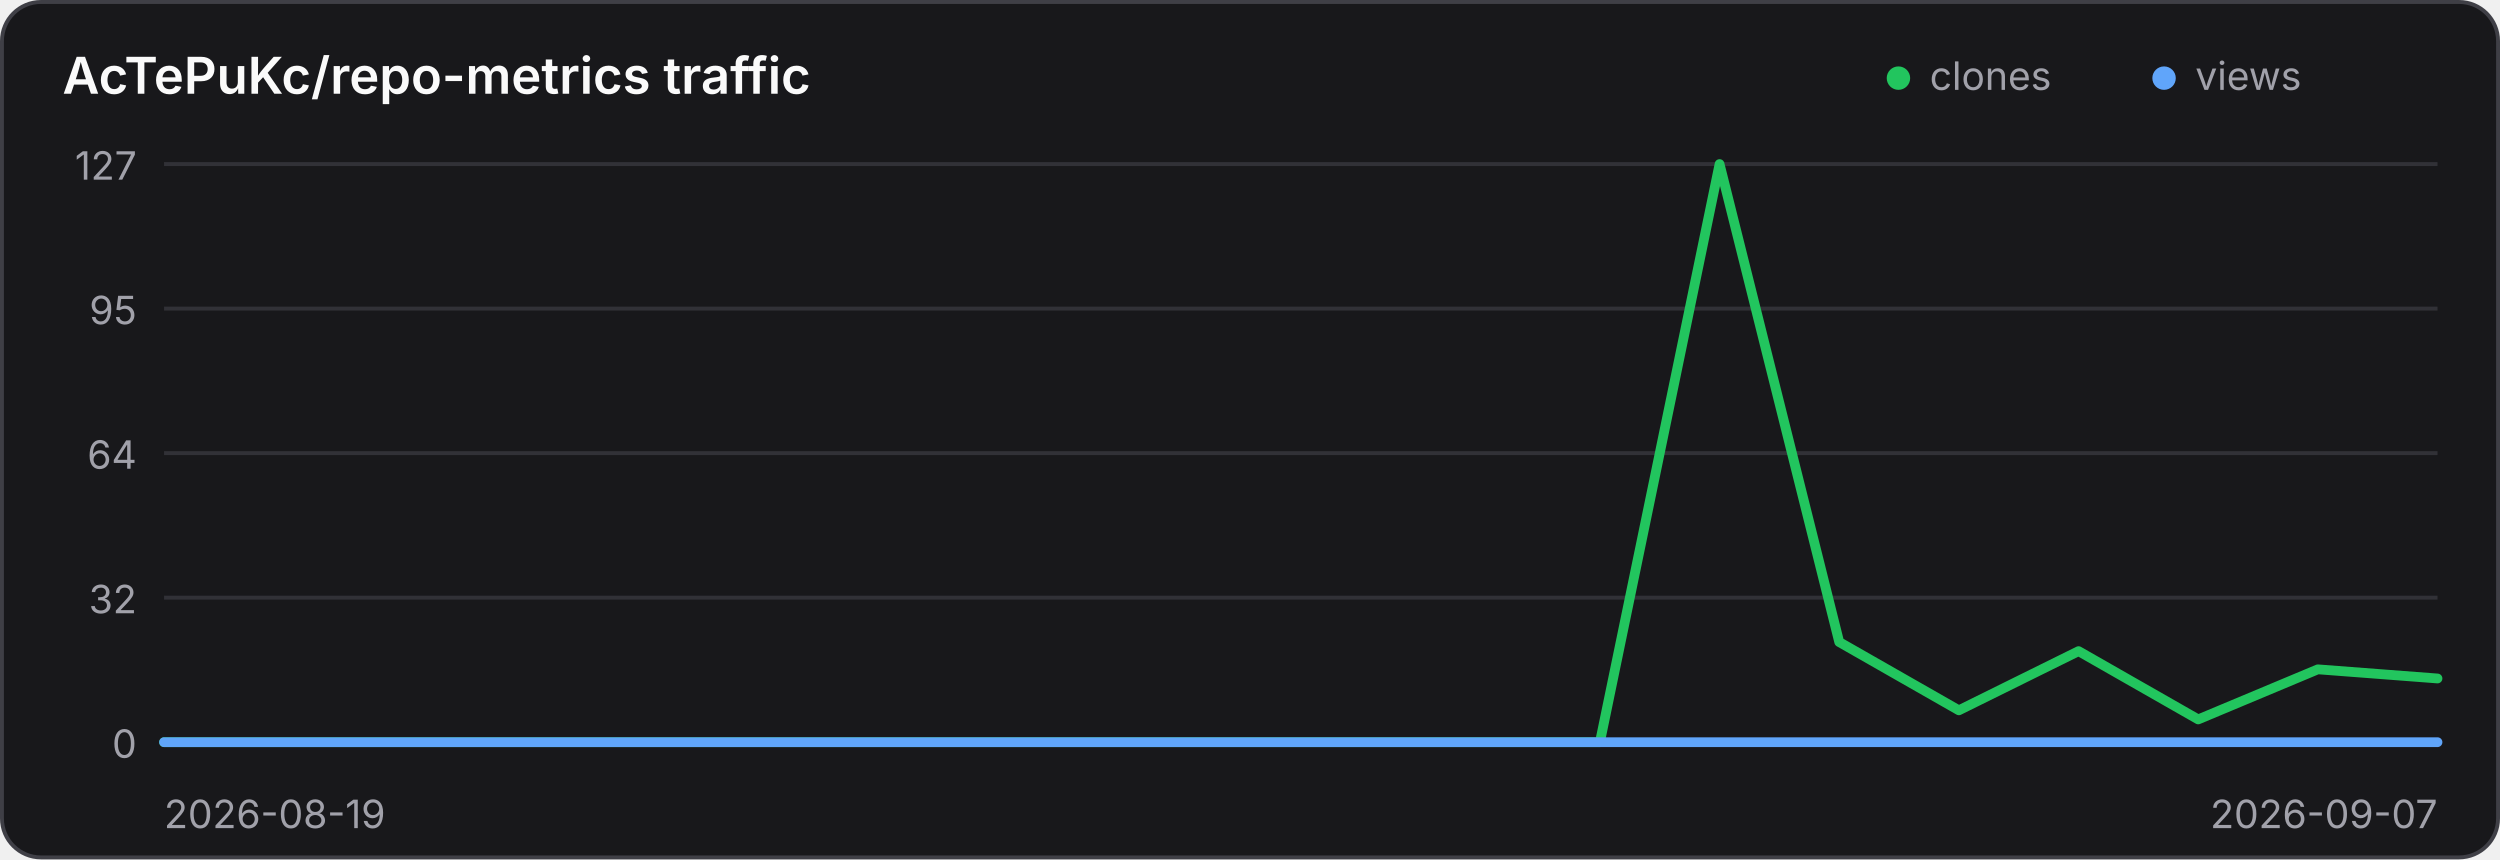
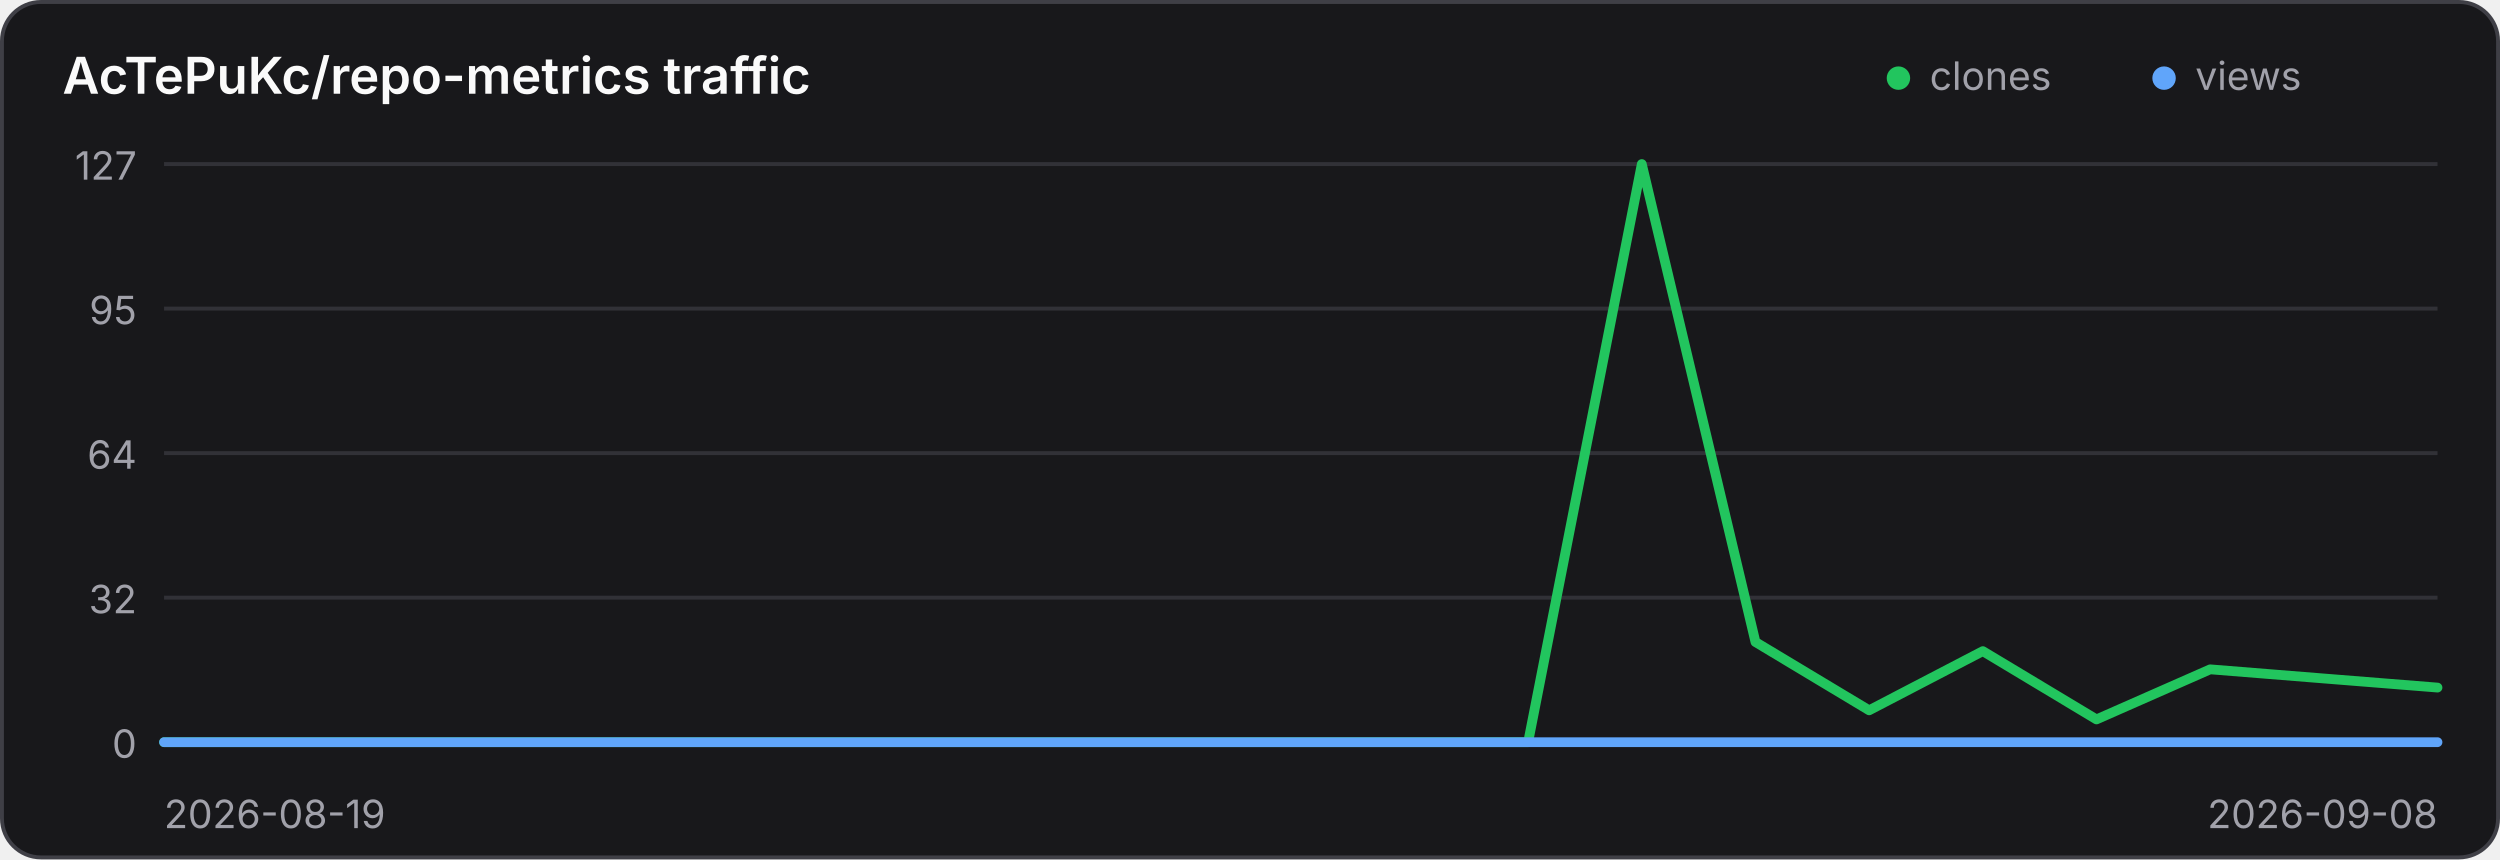
<svg xmlns="http://www.w3.org/2000/svg" width="640" height="220" viewBox="0 0 640 220" role="img" aria-label="Traffic history for AcTePuKc/repo-metrics">
  <style>
    .panel { fill: #18181b; stroke: #3f3f46; }
    .title { fill: #fafafa; }
    .axis { fill: #a1a1aa; font: 10px Inter,ui-sans-serif,system-ui,sans-serif; }
    .grid { stroke: #3f3f46; stroke-width: 1; opacity: .65; }
    @media (prefers-color-scheme: light) {
      .panel { fill: #ffffff; stroke: #d4d4d8; }
      .title { fill: #18181b; }
      .axis { fill: #71717a; }
      .grid { stroke: #d4d4d8; }
    }
  </style>
  <rect class="panel" x="0.5" y="0.5" width="639" height="219" rx="10" stroke-width="1" />
  <text class="title" x="16" y="24" font-family="Inter,ui-sans-serif,system-ui,sans-serif" font-size="13" font-weight="600">AcTePuKc/repo-metrics traffic</text>
  <circle cx="486" cy="20" r="3" fill="#22c55e" />
  <text class="axis" x="494" y="23">clones</text>
  <circle cx="554" cy="20" r="3" fill="#60a5fa" />
  <text class="axis" x="562" y="23">views</text>
  <line class="grid" x1="42" y1="42.00" x2="624" y2="42.00" />
  <text class="axis" x="35" y="46.00" text-anchor="end">127</text>
  <line class="grid" x1="42" y1="79.00" x2="624" y2="79.00" />
  <text class="axis" x="35" y="83.00" text-anchor="end">95</text>
  <line class="grid" x1="42" y1="116.00" x2="624" y2="116.00" />
  <text class="axis" x="35" y="120.00" text-anchor="end">64</text>
  <line class="grid" x1="42" y1="153.00" x2="624" y2="153.00" />
  <text class="axis" x="35" y="157.00" text-anchor="end">32</text>
  <line class="grid" x1="42" y1="190.00" x2="624" y2="190.00" />
  <text class="axis" x="35" y="194.00" text-anchor="end">0</text>
-   <polyline points="42.00,190.00 72.63,190.00 103.26,190.00 133.89,190.00 164.53,190.00 195.16,190.00 225.79,190.00 256.42,190.00 287.05,190.00 317.68,190.00 348.32,190.00 378.95,190.00 409.58,190.00 440.21,42.00 470.84,164.36 501.47,181.84 532.11,166.69 562.74,184.17 593.37,171.35 624.00,173.69" fill="none" stroke="#22c55e" stroke-width="2.5" stroke-linecap="round" stroke-linejoin="round" />
-   <polyline points="42.00,190.00 72.63,190.00 103.26,190.00 133.89,190.00 164.53,190.00 195.16,190.00 225.79,190.00 256.42,190.00 287.05,190.00 317.68,190.00 348.32,190.00 378.95,190.00 409.58,190.00 440.21,190.00 470.84,190.00 501.47,190.00 532.11,190.00 562.74,190.00 593.37,190.00 624.00,190.00" fill="none" stroke="#60a5fa" stroke-width="2.5" stroke-linecap="round" stroke-linejoin="round" />
+   <polyline points="42.00,190.00 71.10,190.00 100.20,190.00 129.30,190.00 158.40,190.00 187.50,190.00 216.60,190.00 245.70,190.00 274.80,190.00 303.90,190.00 333.00,190.00 362.10,190.00 391.20,190.00 420.30,42.00 449.40,164.36 478.50,181.84 507.60,166.69 536.70,184.17 565.80,171.35 594.90,173.69 624.00,176.02" fill="none" stroke="#22c55e" stroke-width="2.5" stroke-linecap="round" stroke-linejoin="round" />
+   <polyline points="42.00,190.00 71.10,190.00 100.20,190.00 129.30,190.00 158.40,190.00 187.50,190.00 216.60,190.00 245.70,190.00 274.80,190.00 303.90,190.00 333.00,190.00 362.10,190.00 391.20,190.00 420.30,190.00 449.40,190.00 478.50,190.00 507.60,190.00 536.70,190.00 565.80,190.00 594.90,190.00 624.00,190.00" fill="none" stroke="#60a5fa" stroke-width="2.5" stroke-linecap="round" stroke-linejoin="round" />
  <text class="axis" x="42" y="212">2026-08-19</text>
-   <text class="axis" x="624" y="212" text-anchor="end">2026-09-07</text>
+   <text class="axis" x="624" y="212" text-anchor="end">2026-09-08</text>
</svg>
